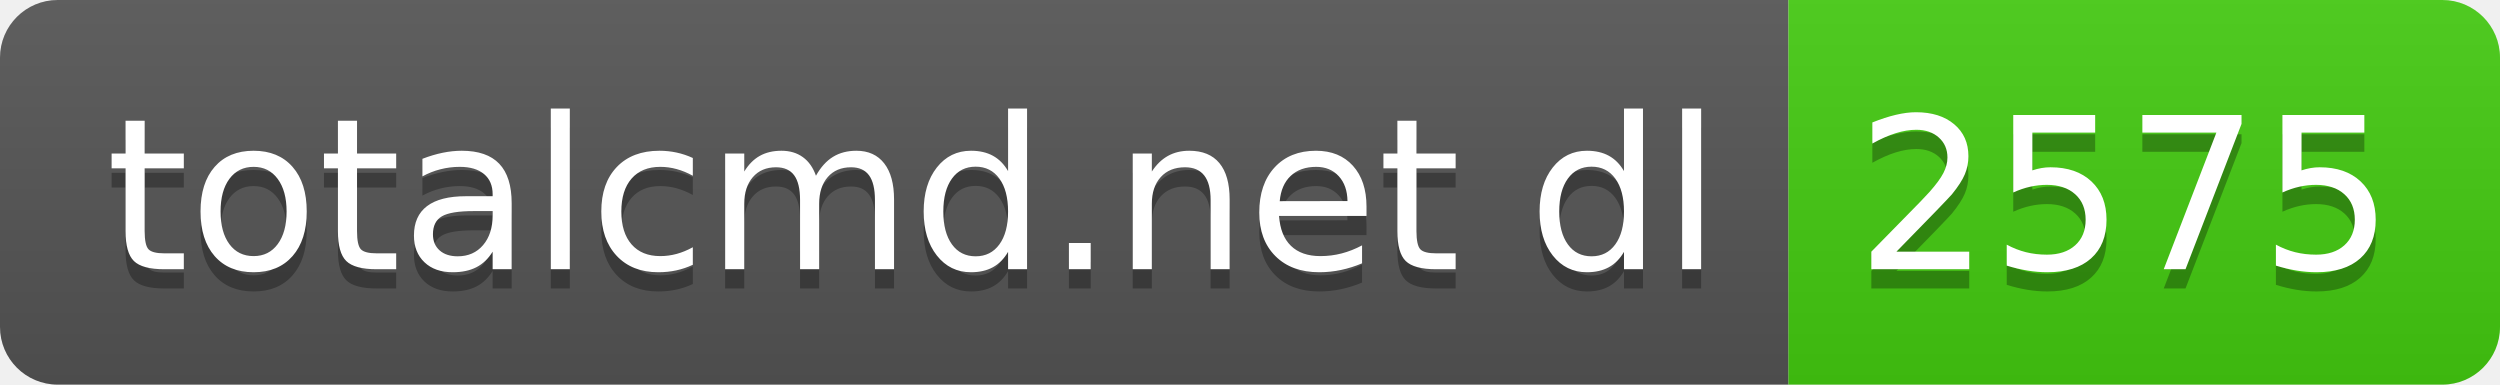
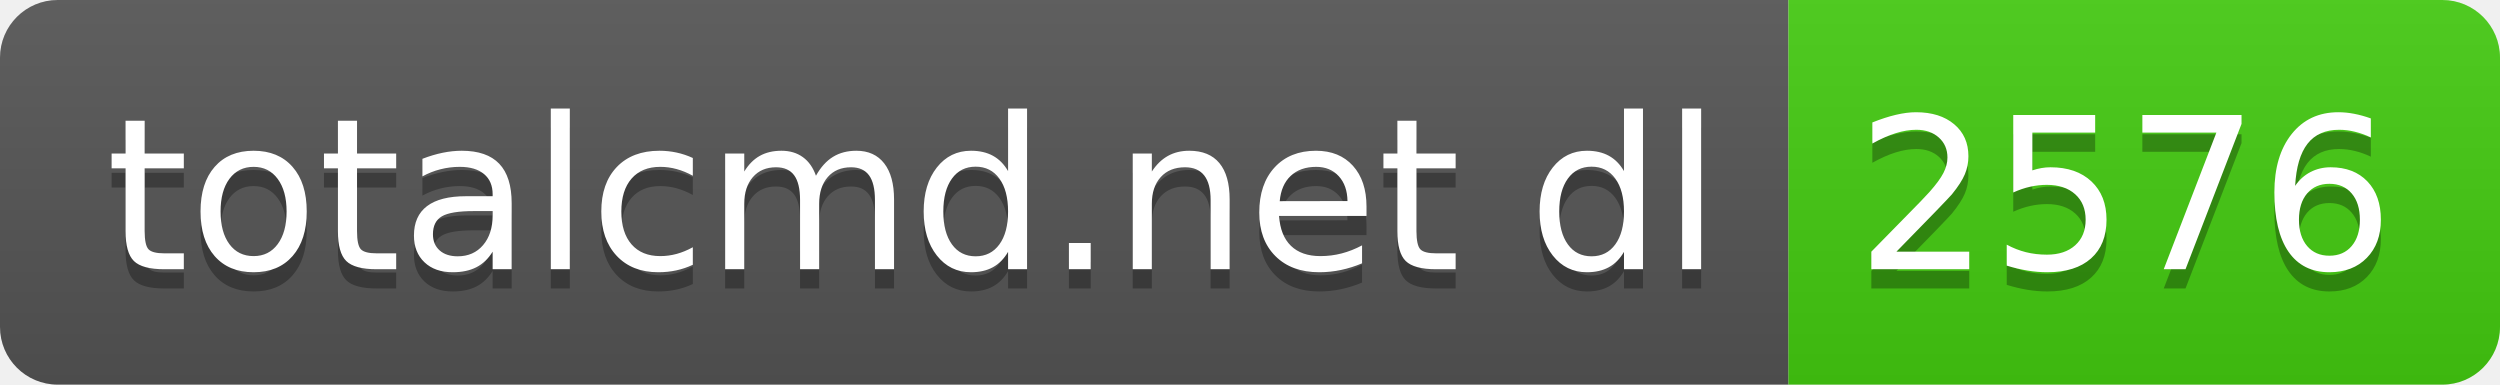
- <svg xmlns="http://www.w3.org/2000/svg" width="130" height="20" role="img" aria-label="totalcmd.net dl: 2575">
+ <svg xmlns="http://www.w3.org/2000/svg" width="130" height="20" role="img" aria-label="totalcmd.net dl: 2576">
  <linearGradient id="s" x2="0" y2="100%">
    <stop offset="0" stop-color="#bbb" stop-opacity=".1" />
    <stop offset="1" stop-opacity=".1" />
  </linearGradient>
  <clipPath id="r">
    <rect width="130" height="20" rx="3" fill="#fff" />
  </clipPath>
  <g clip-path="url(#r)">
    <rect width="93" height="20" fill="#555" />
    <rect x="93" width="37" height="20" fill="#4c1" />
    <rect width="130" height="20" fill="url(#s)" />
  </g>
  <g fill="#fff" text-anchor="middle" font-family="Verdana,Geneva,DejaVu Sans,sans-serif" text-rendering="geometricPrecision" font-size="110">
    <text aria-hidden="true" x="475" y="150" fill="#010101" fill-opacity=".3" transform="scale(.1)" textLength="830">totalcmd.net dl</text>
    <text x="475" y="140" transform="scale(.1)" fill="#fff" textLength="830">totalcmd.net dl</text>
-     <text aria-hidden="true" x="1105" y="150" fill="#010101" fill-opacity=".3" transform="scale(.1)" textLength="270">2575</text>
-     <text x="1105" y="140" transform="scale(.1)" fill="#fff" textLength="270">2575</text>
+     <text aria-hidden="true" x="1105" y="150" fill="#010101" fill-opacity=".3" transform="scale(.1)" textLength="270">2576</text>
+     <text x="1105" y="140" transform="scale(.1)" fill="#fff" textLength="270">2576</text>
  </g>
</svg>
